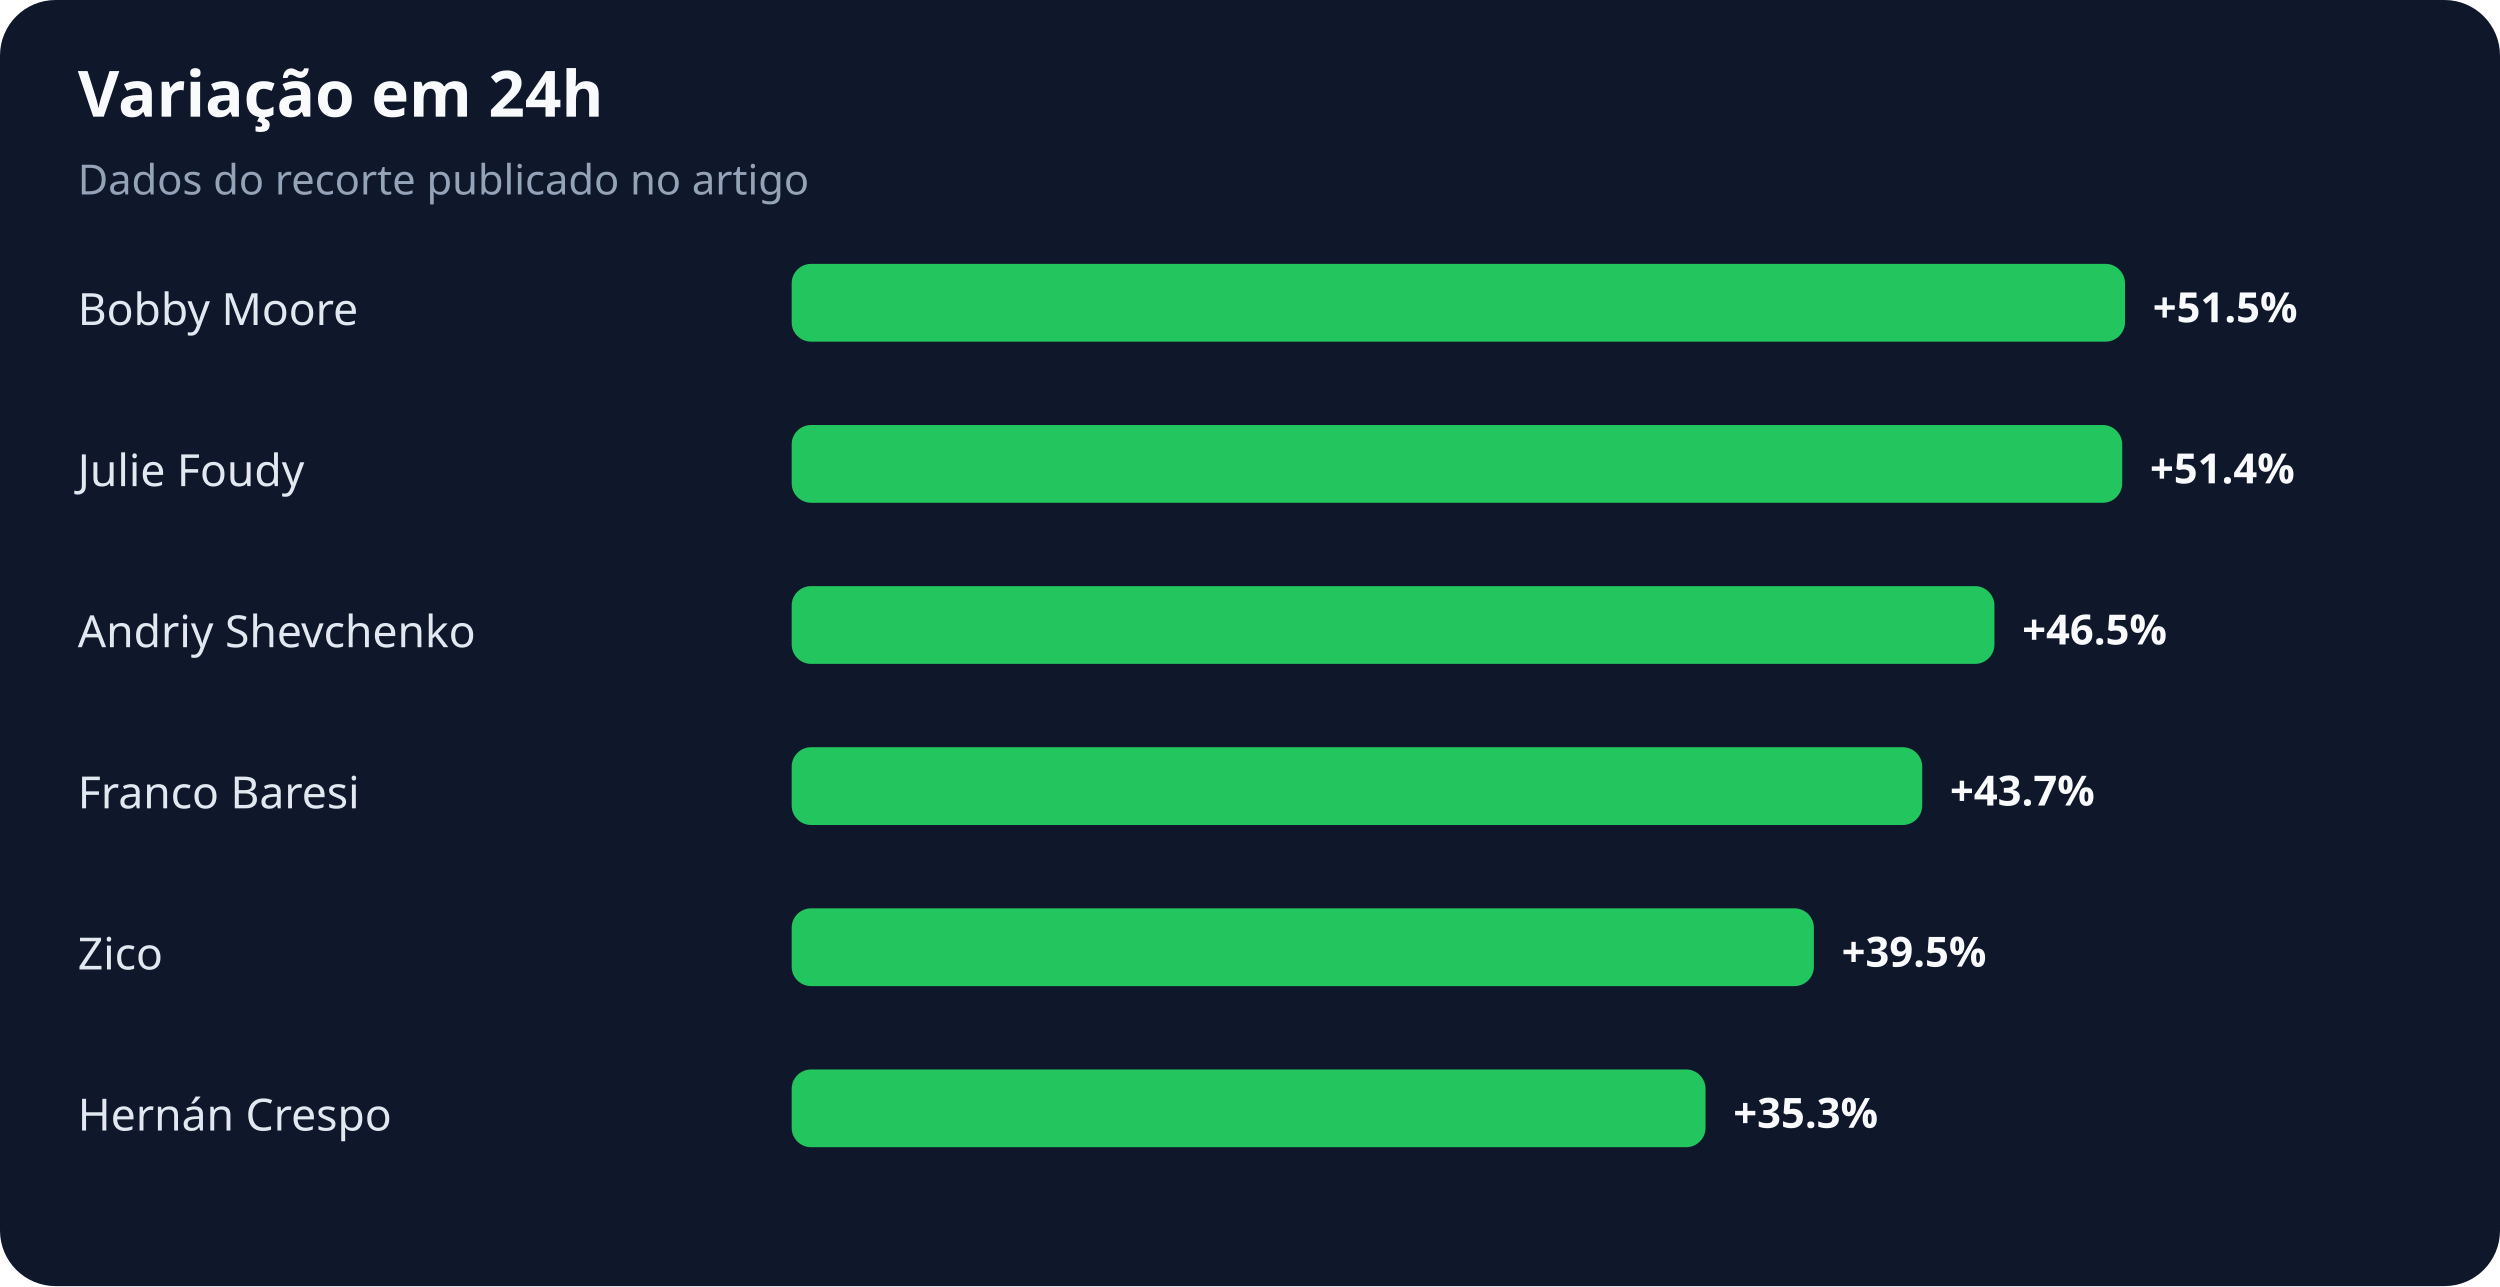
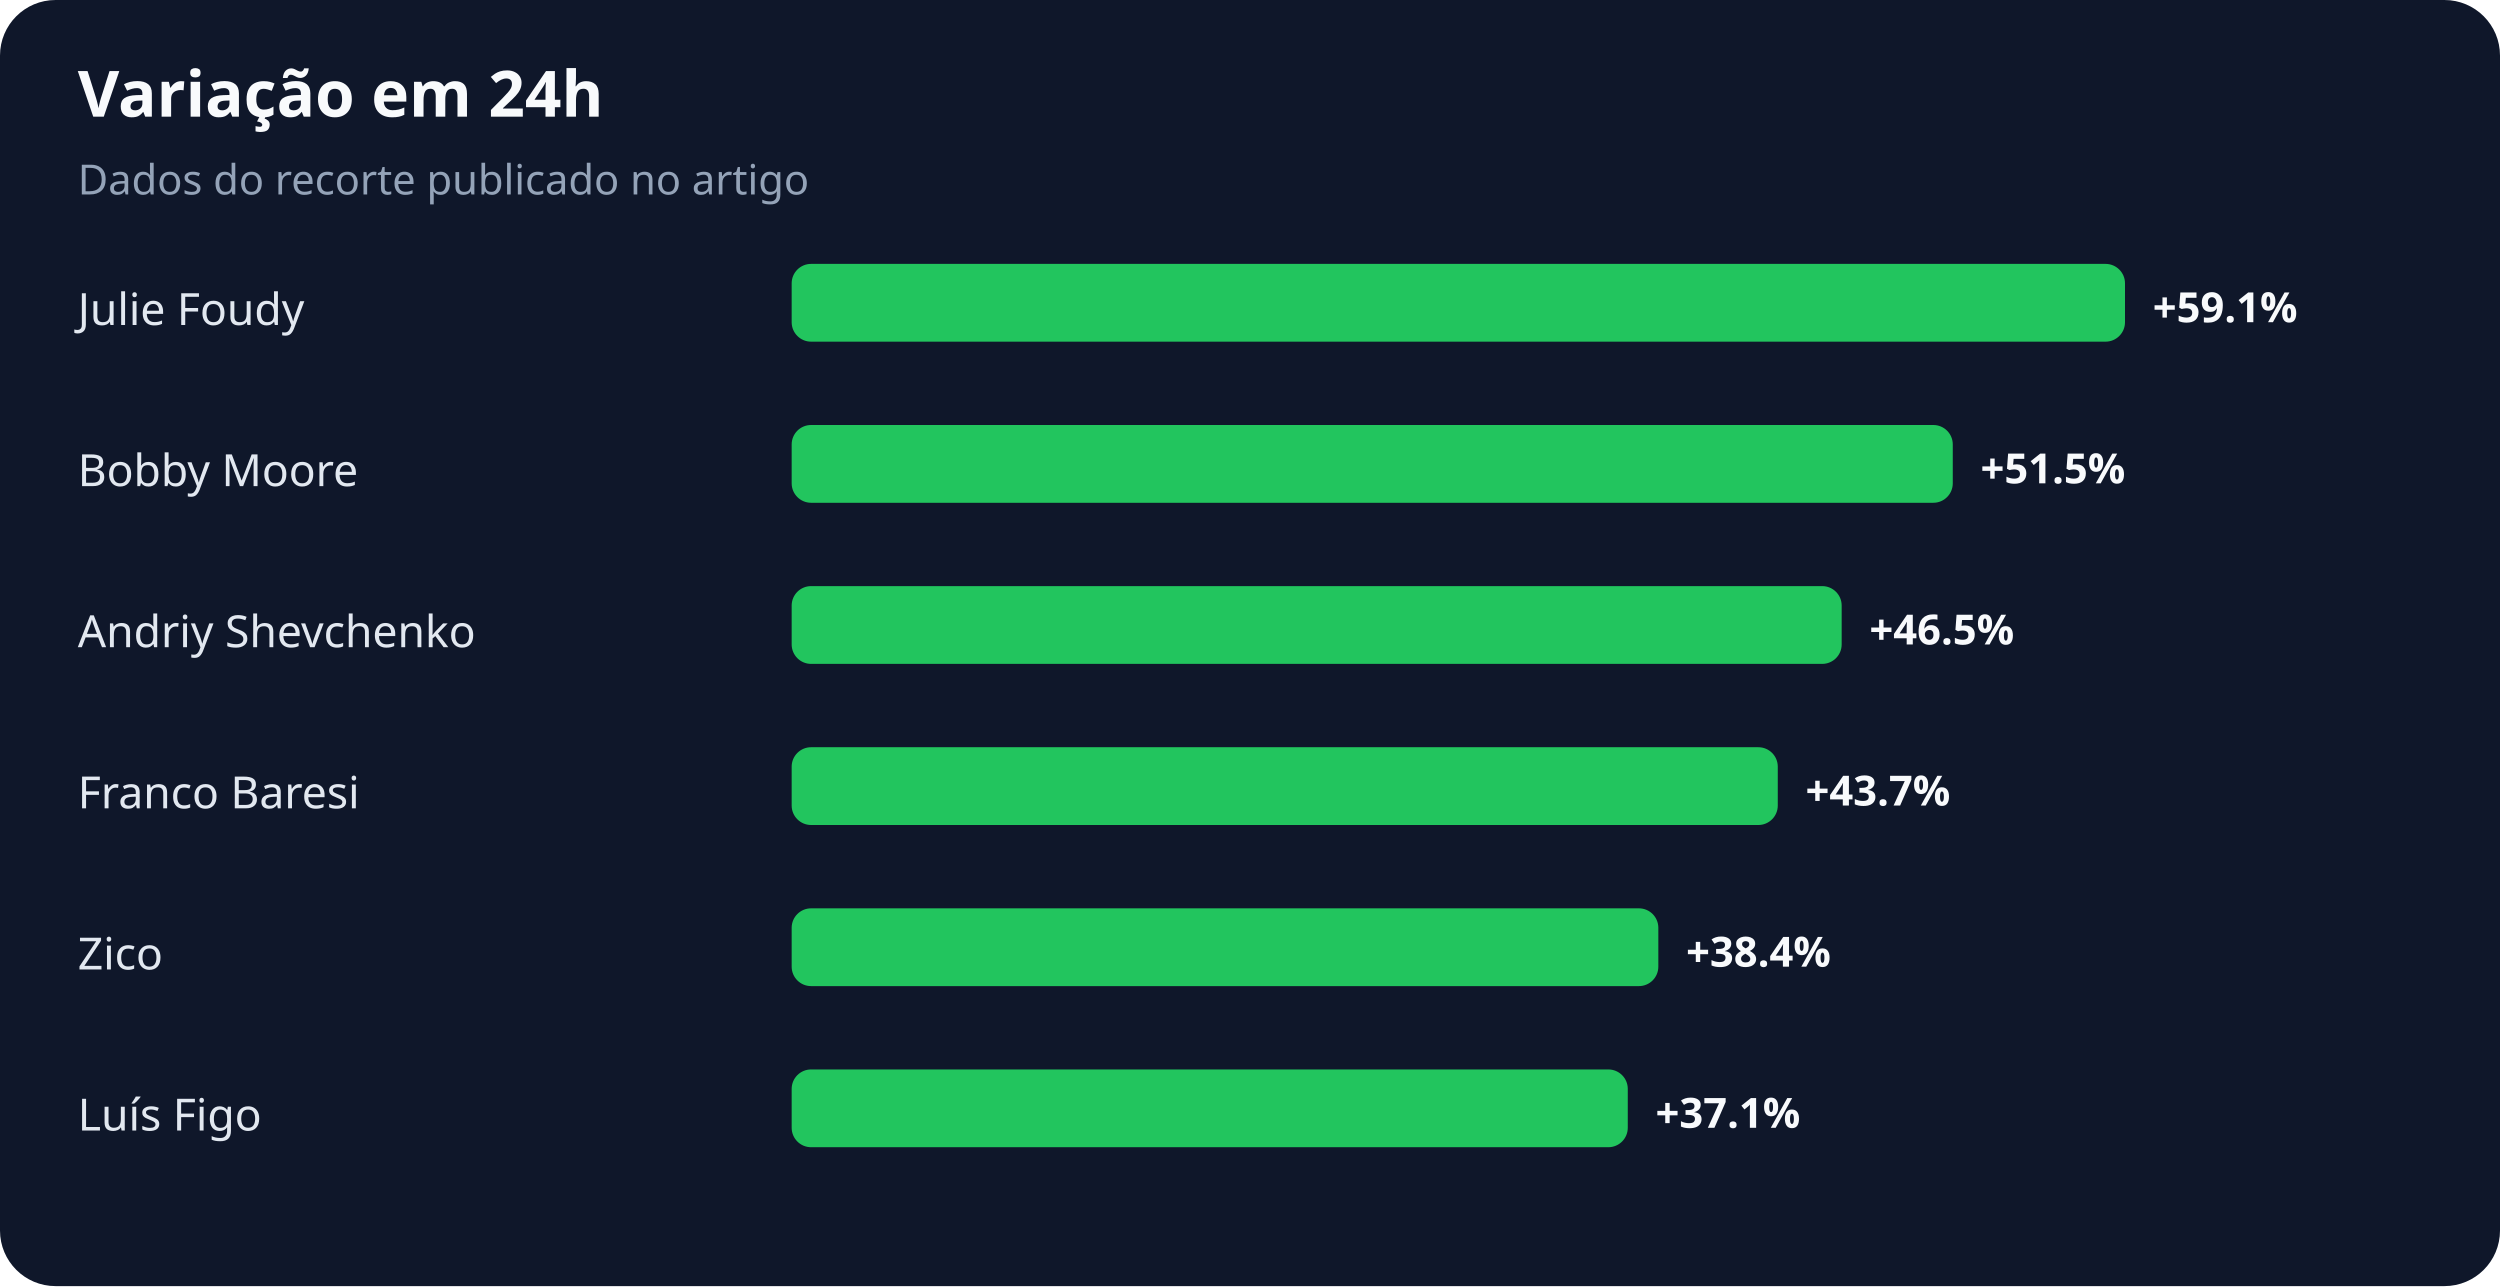
<svg xmlns="http://www.w3.org/2000/svg" width="900" height="463" viewBox="0 0 900 463" role="img" aria-labelledby="title desc">
  <rect width="100%" height="100%" rx="20" fill="#0f172a" />
  <text x="28" y="42" fill="#f8fafc" font-family="system-ui,sans-serif" font-size="23" font-weight="700">Variação em 24h</text>
  <text x="28" y="70" fill="#94a3b8" font-family="system-ui,sans-serif" font-size="15">Dados do recorte publicado no artigo</text>
-   <text x="28" y="117" fill="#e2e8f0" font-family="system-ui,sans-serif" font-size="16">Bobby Moore</text>
+   <text x="28" y="117" fill="#e2e8f0" font-family="system-ui,sans-serif" font-size="16">Julie Foudy</text>
  <rect x="285" y="95" width="480" height="28" rx="7" fill="#22c55e" />
-   <text x="775" y="116" fill="#f8fafc" font-family="system-ui,sans-serif" font-size="15" font-weight="700">+51.5%</text>
-   <text x="28" y="175" fill="#e2e8f0" font-family="system-ui,sans-serif" font-size="16">Julie Foudy</text>
-   <rect x="285" y="153" width="479" height="28" rx="7" fill="#22c55e" />
-   <text x="774" y="174" fill="#f8fafc" font-family="system-ui,sans-serif" font-size="15" font-weight="700">+51.4%</text>
+   <text x="775" y="116" fill="#f8fafc" font-family="system-ui,sans-serif" font-size="15" font-weight="700">+59.1%</text>
+   <text x="28" y="175" fill="#e2e8f0" font-family="system-ui,sans-serif" font-size="16">Bobby Moore</text>
+   <rect x="285" y="153" width="418" height="28" rx="7" fill="#22c55e" />
+   <text x="713" y="174" fill="#f8fafc" font-family="system-ui,sans-serif" font-size="15" font-weight="700">+51.5%</text>
  <text x="28" y="233" fill="#e2e8f0" font-family="system-ui,sans-serif" font-size="16">Andriy Shevchenko</text>
-   <rect x="285" y="211" width="433" height="28" rx="7" fill="#22c55e" />
-   <text x="728" y="232" fill="#f8fafc" font-family="system-ui,sans-serif" font-size="15" font-weight="700">+46.5%</text>
+   <rect x="285" y="211" width="378" height="28" rx="7" fill="#22c55e" />
+   <text x="673" y="232" fill="#f8fafc" font-family="system-ui,sans-serif" font-size="15" font-weight="700">+46.5%</text>
  <text x="28" y="291" fill="#e2e8f0" font-family="system-ui,sans-serif" font-size="16">Franco Baresi</text>
-   <rect x="285" y="269" width="407" height="28" rx="7" fill="#22c55e" />
-   <text x="702" y="290" fill="#f8fafc" font-family="system-ui,sans-serif" font-size="15" font-weight="700">+43.7%</text>
+   <rect x="285" y="269" width="355" height="28" rx="7" fill="#22c55e" />
+   <text x="650" y="290" fill="#f8fafc" font-family="system-ui,sans-serif" font-size="15" font-weight="700">+43.7%</text>
  <text x="28" y="349" fill="#e2e8f0" font-family="system-ui,sans-serif" font-size="16">Zico</text>
-   <rect x="285" y="327" width="368" height="28" rx="7" fill="#22c55e" />
-   <text x="663" y="348" fill="#f8fafc" font-family="system-ui,sans-serif" font-size="15" font-weight="700">+39.5%</text>
-   <text x="28" y="407" fill="#e2e8f0" font-family="system-ui,sans-serif" font-size="16">Hernán Crespo</text>
-   <rect x="285" y="385" width="329" height="28" rx="7" fill="#22c55e" />
-   <text x="624" y="406" fill="#f8fafc" font-family="system-ui,sans-serif" font-size="15" font-weight="700">+35.3%</text>
+   <rect x="285" y="327" width="312" height="28" rx="7" fill="#22c55e" />
+   <text x="607" y="348" fill="#f8fafc" font-family="system-ui,sans-serif" font-size="15" font-weight="700">+38.4%</text>
+   <text x="28" y="407" fill="#e2e8f0" font-family="system-ui,sans-serif" font-size="16">Luís Figo</text>
+   <rect x="285" y="385" width="301" height="28" rx="7" fill="#22c55e" />
+   <text x="596" y="406" fill="#f8fafc" font-family="system-ui,sans-serif" font-size="15" font-weight="700">+37.1%</text>
</svg>
